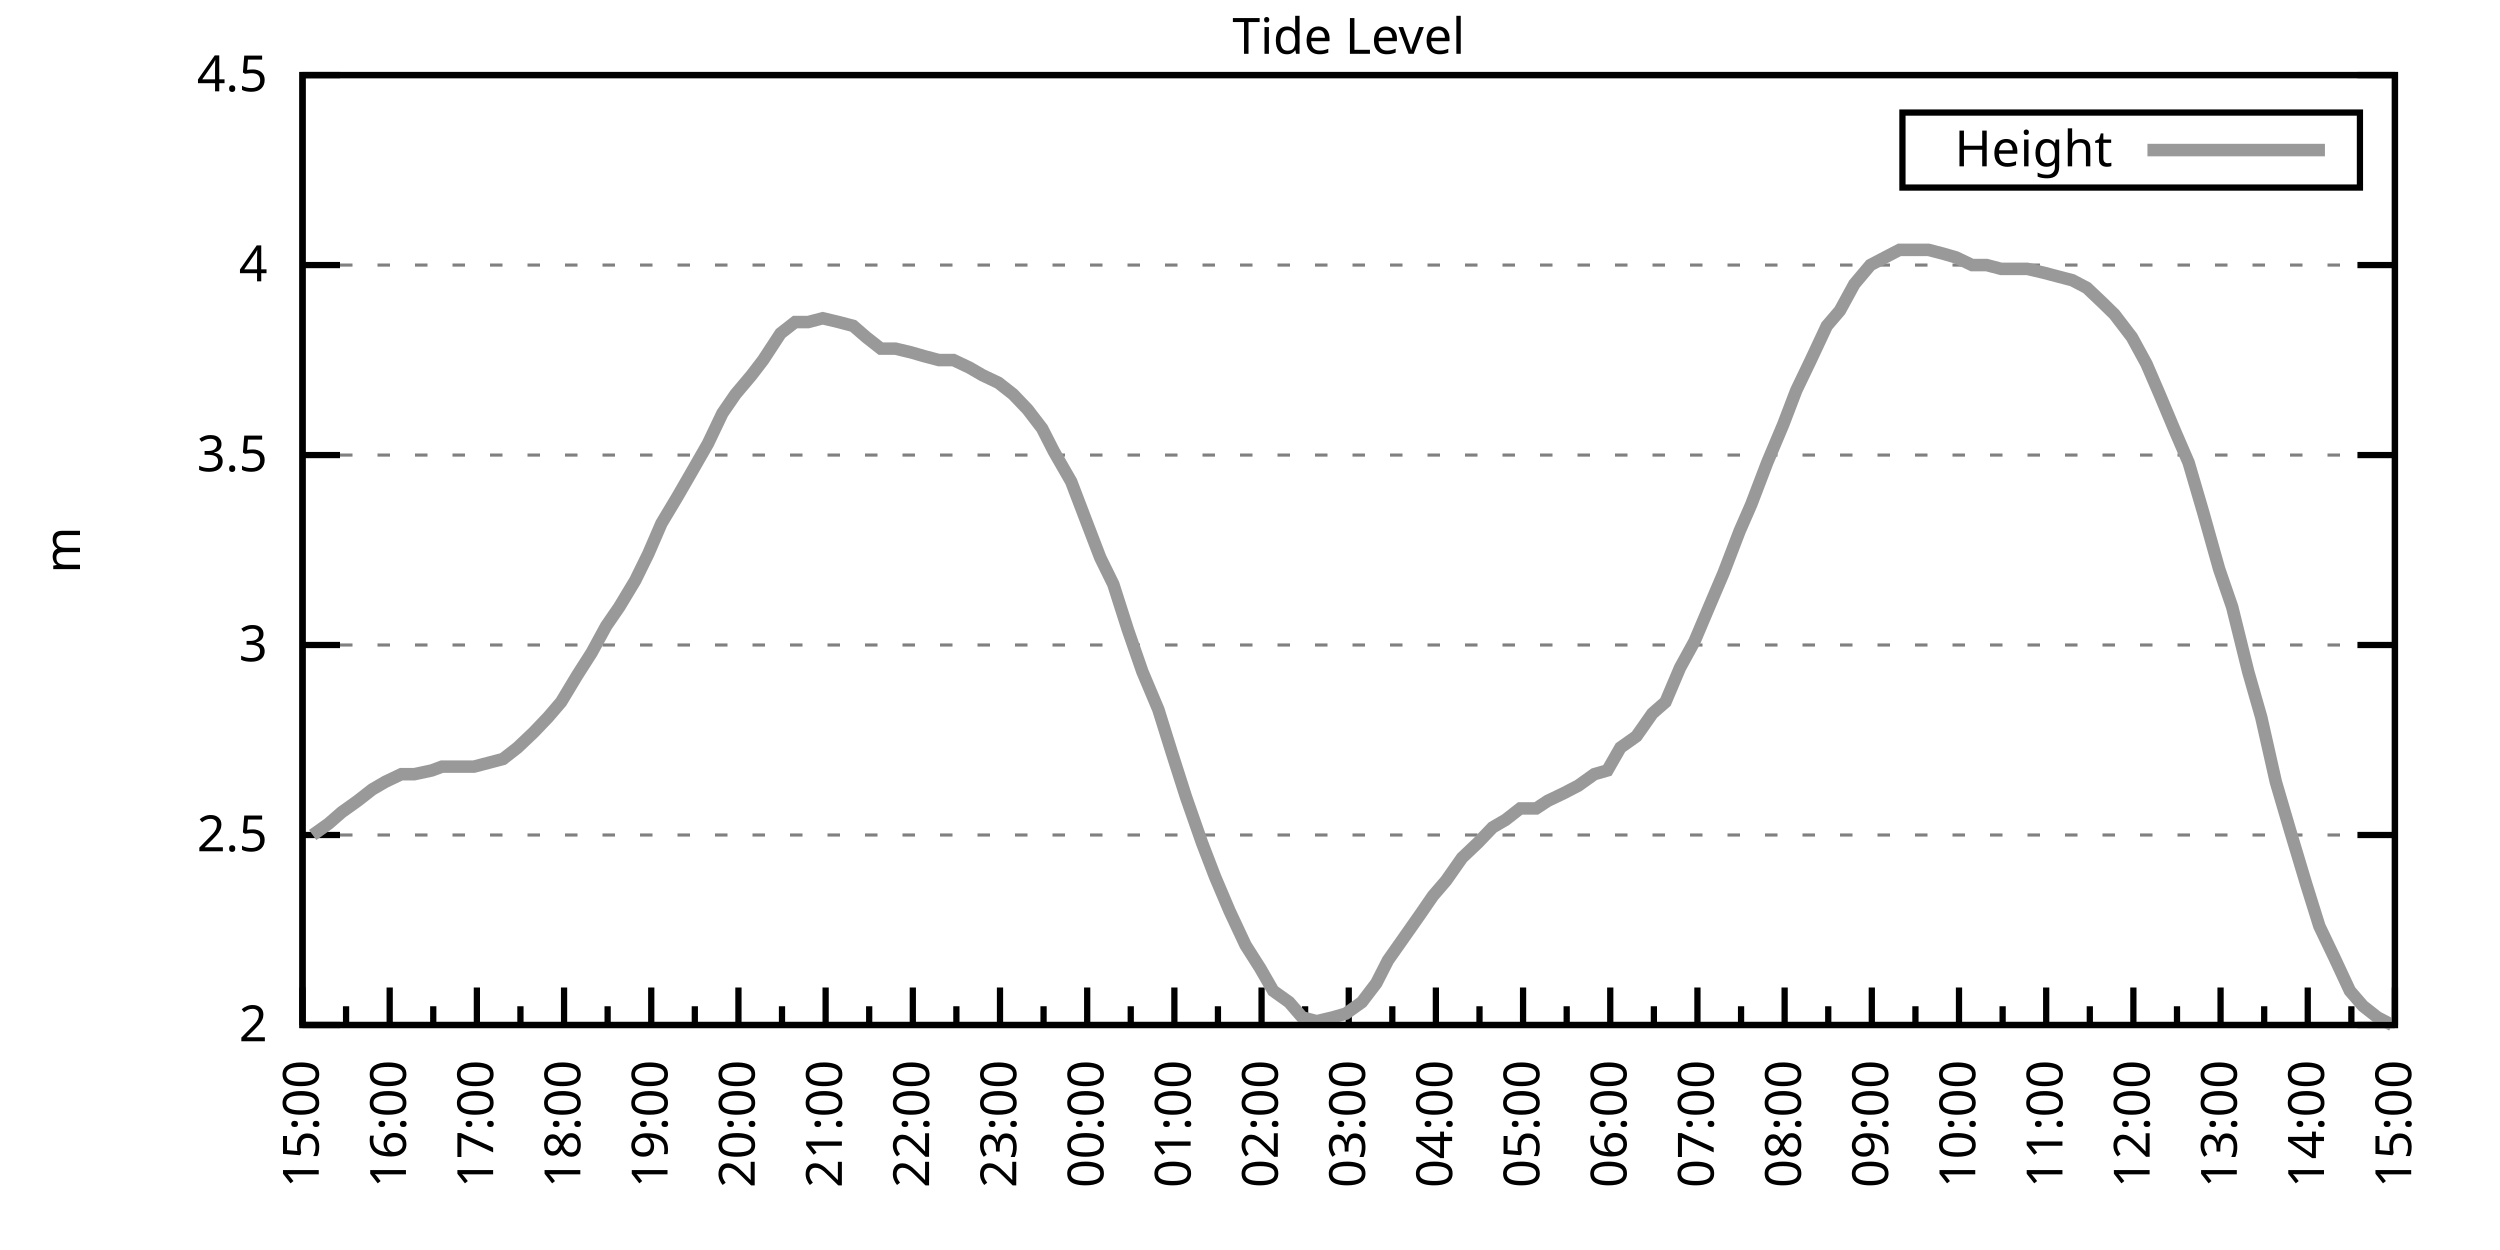
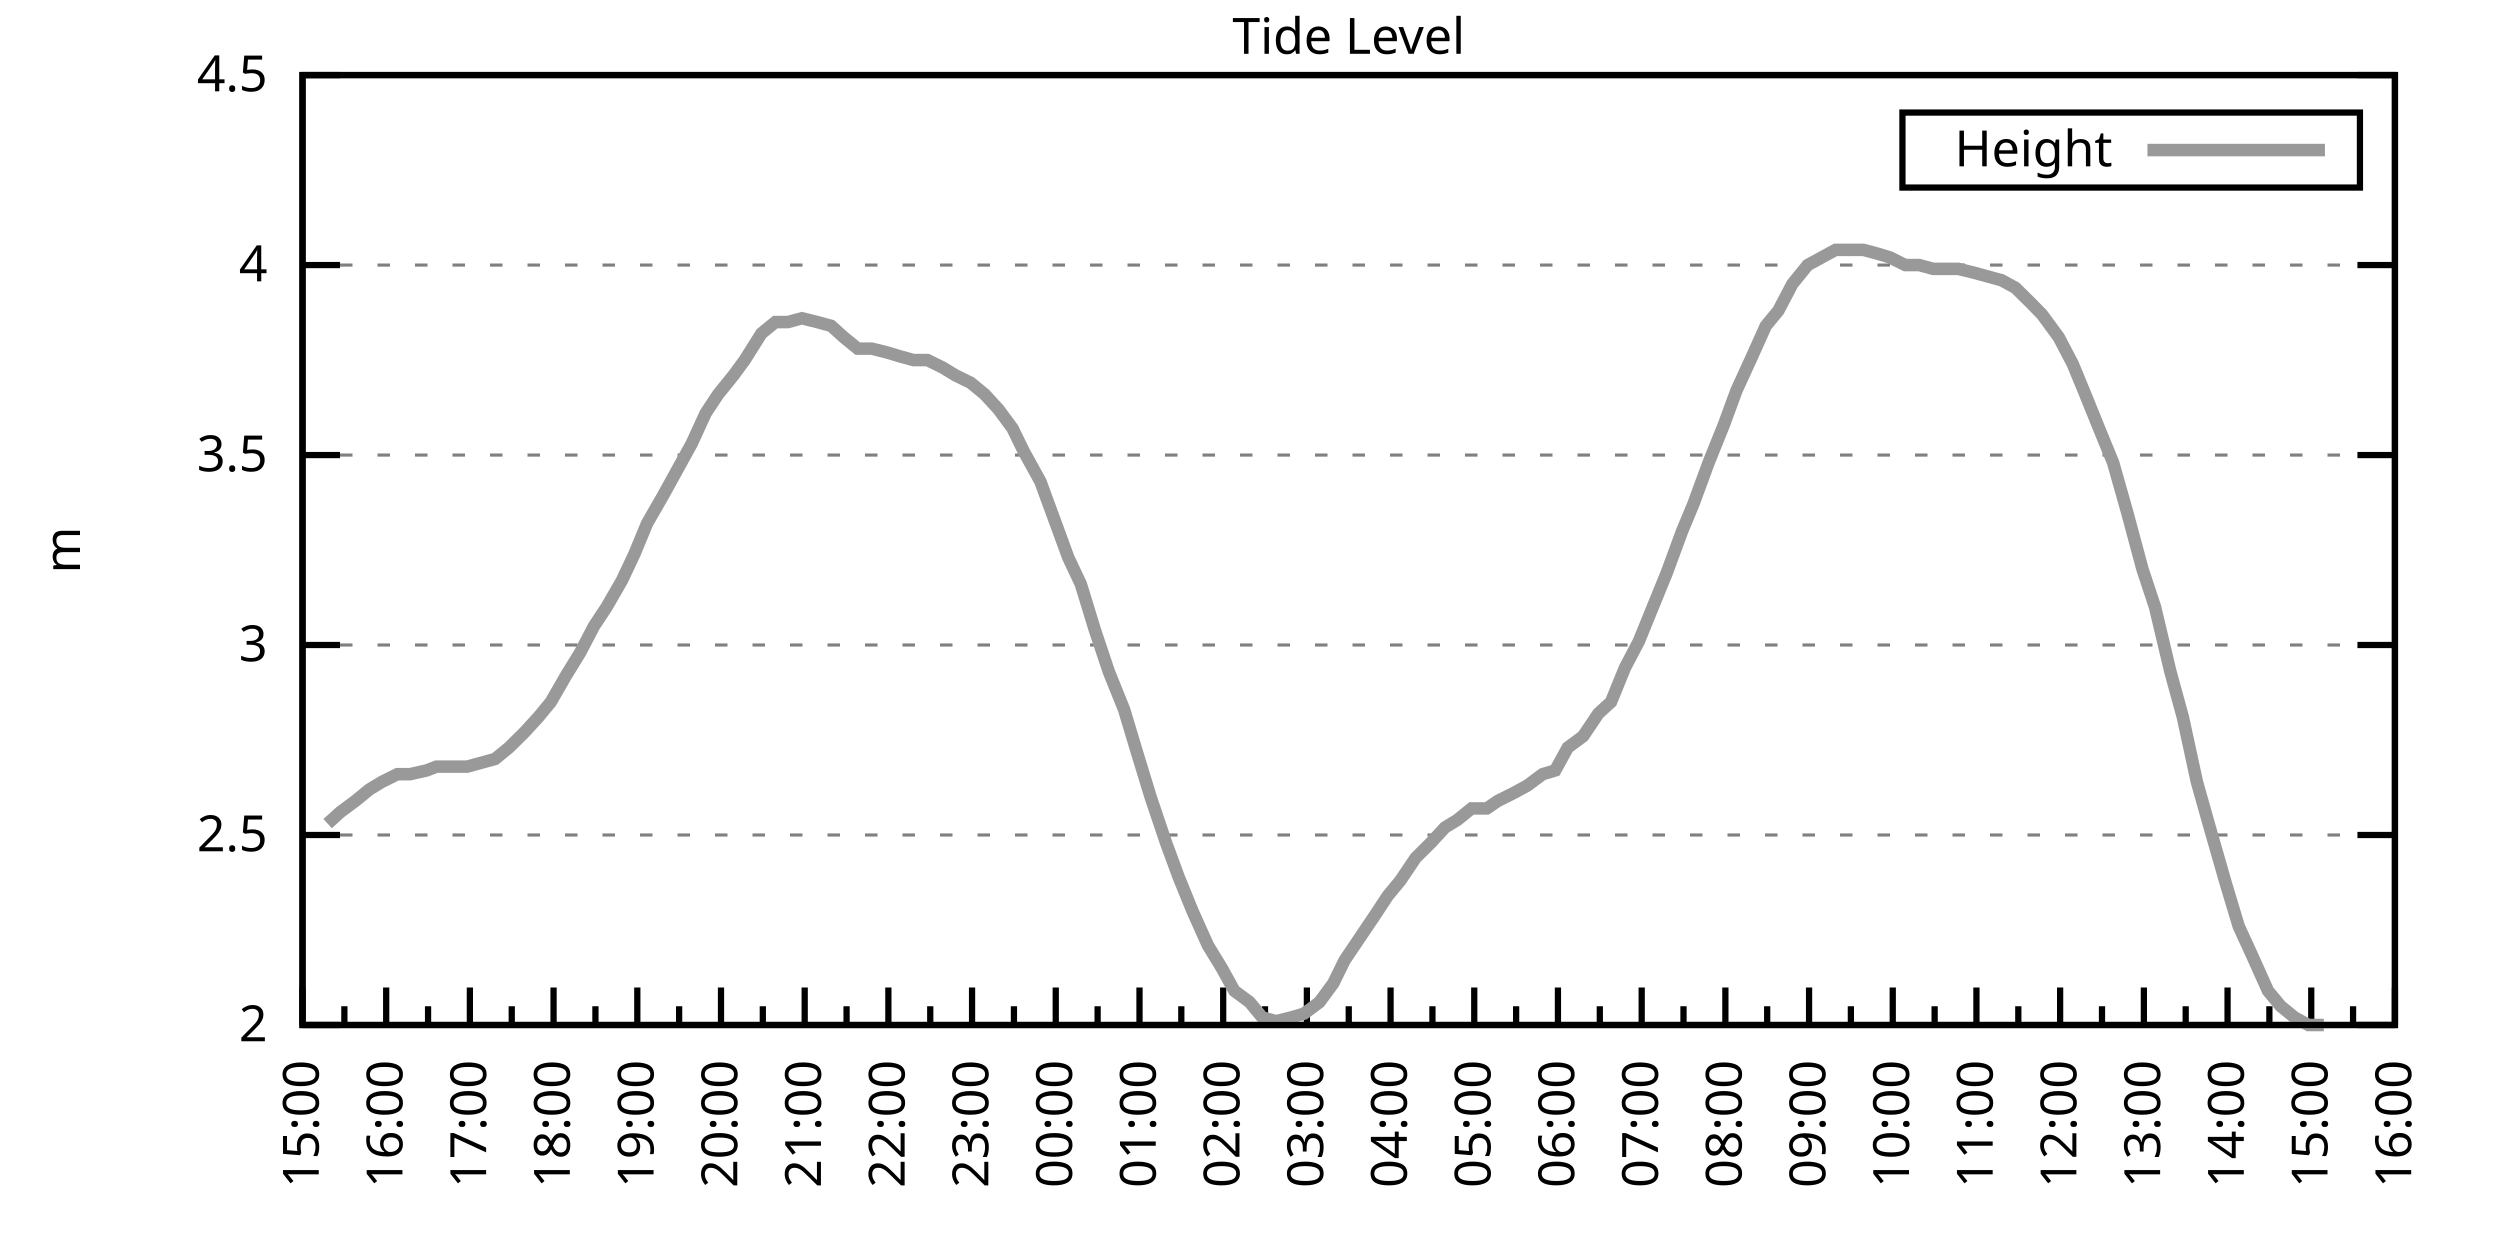
<svg xmlns="http://www.w3.org/2000/svg" xmlns:xlink="http://www.w3.org/1999/xlink" width="400" height="200" viewBox="0 0 400 200">
  <g id="gnuplot_canvas">
    <rect x="0" y="0" width="400" height="200" fill="none" />
    <defs>
      <circle id="gpDot" r="0.5" stroke-width="0.5" stroke="currentColor" />
      <path id="gpPt0" stroke-width="0.333" stroke="currentColor" d="M-1,0 h2 M0,-1 v2" />
      <path id="gpPt1" stroke-width="0.333" stroke="currentColor" d="M-1,-1 L1,1 M1,-1 L-1,1" />
      <path id="gpPt2" stroke-width="0.333" stroke="currentColor" d="M-1,0 L1,0 M0,-1 L0,1 M-1,-1 L1,1 M-1,1 L1,-1" />
      <rect id="gpPt3" stroke-width="0.333" stroke="currentColor" x="-1" y="-1" width="2" height="2" />
      <rect id="gpPt4" stroke-width="0.333" stroke="currentColor" fill="currentColor" x="-1" y="-1" width="2" height="2" />
      <circle id="gpPt5" stroke-width="0.333" stroke="currentColor" cx="0" cy="0" r="1" />
      <use xlink:href="#gpPt5" id="gpPt6" fill="currentColor" stroke="none" />
      <path id="gpPt7" stroke-width="0.333" stroke="currentColor" d="M0,-1.33 L-1.33,0.67 L1.33,0.67 z" />
      <use xlink:href="#gpPt7" id="gpPt8" fill="currentColor" stroke="none" />
      <use xlink:href="#gpPt7" id="gpPt9" stroke="currentColor" transform="rotate(180)" />
      <use xlink:href="#gpPt9" id="gpPt10" fill="currentColor" stroke="none" />
      <use xlink:href="#gpPt3" id="gpPt11" stroke="currentColor" transform="rotate(45)" />
      <use xlink:href="#gpPt11" id="gpPt12" fill="currentColor" stroke="none" />
      <path id="gpPt13" stroke-width="0.333" stroke="currentColor" d="M0,1.330 L1.265,0.411 L0.782,-1.067 L-0.782,-1.076 L-1.265,0.411 z" />
      <use xlink:href="#gpPt13" id="gpPt14" fill="currentColor" stroke="none" />
      <filter id="textbox" filterUnits="objectBoundingBox" x="0" y="0" height="1" width="1">
        <feFlood flood-color="white" flood-opacity="1" result="bgnd" />
        <feComposite in="SourceGraphic" in2="bgnd" operator="atop" />
      </filter>
      <filter id="greybox" filterUnits="objectBoundingBox" x="0" y="0" height="1" width="1">
        <feFlood flood-color="lightgrey" flood-opacity="1" result="grey" />
        <feComposite in="SourceGraphic" in2="grey" operator="atop" />
      </filter>
    </defs>
    <g fill="none" color="white" stroke="currentColor" stroke-width="1.00" stroke-linecap="butt" stroke-linejoin="miter">
</g>
    <g fill="none" color="black" stroke="currentColor" stroke-width="1.00" stroke-linecap="butt" stroke-linejoin="miter">
      <g stroke="none" shape-rendering="crispEdges">
        <polygon fill="rgb(255, 255, 255)" points="48.40,164.00 383.18,164.00 383.18,12.02 48.40,12.02 " />
      </g>
    </g>
    <g fill="none" color="black" stroke="currentColor" stroke-width="1.00" stroke-linecap="butt" stroke-linejoin="miter">
</g>
    <g fill="none" color="black" stroke="black" stroke-width="0.50" stroke-linecap="butt" stroke-linejoin="miter">
</g>
    <g fill="none" color="gray" stroke="currentColor" stroke-width="0.50" stroke-linecap="butt" stroke-linejoin="miter">
      <path stroke="gray" stroke-dasharray="2,4" class="gridline" d="M48.40,164.00 L383.19,164.00  " />
    </g>
    <g fill="none" color="gray" stroke="gray" stroke-width="1.00" stroke-linecap="butt" stroke-linejoin="miter">
</g>
    <g fill="none" color="black" stroke="currentColor" stroke-width="1.00" stroke-linecap="butt" stroke-linejoin="miter">
      <path stroke="black" d="M48.40,164.00 L54.40,164.00 M383.19,164.00 L377.19,164.00  " />
      <g transform="translate(42.80,166.60)" stroke="none" fill="black" font-family="Sans" font-size="8.00" text-anchor="end">
        <text>
          <tspan font-family="Sans"> 2</tspan>
        </text>
      </g>
    </g>
    <g fill="none" color="black" stroke="currentColor" stroke-width="1.00" stroke-linecap="butt" stroke-linejoin="miter">
</g>
    <g fill="none" color="black" stroke="black" stroke-width="0.50" stroke-linecap="butt" stroke-linejoin="miter">
</g>
    <g fill="none" color="gray" stroke="currentColor" stroke-width="0.50" stroke-linecap="butt" stroke-linejoin="miter">
      <path stroke="gray" stroke-dasharray="2,4" class="gridline" d="M48.40,133.60 L383.19,133.60  " />
    </g>
    <g fill="none" color="gray" stroke="gray" stroke-width="1.00" stroke-linecap="butt" stroke-linejoin="miter">
</g>
    <g fill="none" color="black" stroke="currentColor" stroke-width="1.00" stroke-linecap="butt" stroke-linejoin="miter">
      <path stroke="black" d="M48.40,133.60 L54.40,133.60 M383.19,133.60 L377.19,133.60  " />
      <g transform="translate(42.80,136.20)" stroke="none" fill="black" font-family="Sans" font-size="8.00" text-anchor="end">
        <text>
          <tspan font-family="Sans"> 2.5</tspan>
        </text>
      </g>
    </g>
    <g fill="none" color="black" stroke="currentColor" stroke-width="1.00" stroke-linecap="butt" stroke-linejoin="miter">
</g>
    <g fill="none" color="black" stroke="black" stroke-width="0.50" stroke-linecap="butt" stroke-linejoin="miter">
</g>
    <g fill="none" color="gray" stroke="currentColor" stroke-width="0.50" stroke-linecap="butt" stroke-linejoin="miter">
      <path stroke="gray" stroke-dasharray="2,4" class="gridline" d="M48.40,103.20 L383.19,103.20  " />
    </g>
    <g fill="none" color="gray" stroke="gray" stroke-width="1.00" stroke-linecap="butt" stroke-linejoin="miter">
</g>
    <g fill="none" color="black" stroke="currentColor" stroke-width="1.00" stroke-linecap="butt" stroke-linejoin="miter">
      <path stroke="black" d="M48.40,103.20 L54.40,103.20 M383.19,103.20 L377.19,103.20  " />
      <g transform="translate(42.80,105.80)" stroke="none" fill="black" font-family="Sans" font-size="8.00" text-anchor="end">
        <text>
          <tspan font-family="Sans"> 3</tspan>
        </text>
      </g>
    </g>
    <g fill="none" color="black" stroke="currentColor" stroke-width="1.00" stroke-linecap="butt" stroke-linejoin="miter">
</g>
    <g fill="none" color="black" stroke="black" stroke-width="0.50" stroke-linecap="butt" stroke-linejoin="miter">
</g>
    <g fill="none" color="gray" stroke="currentColor" stroke-width="0.50" stroke-linecap="butt" stroke-linejoin="miter">
      <path stroke="gray" stroke-dasharray="2,4" class="gridline" d="M48.40,72.81 L383.19,72.81  " />
    </g>
    <g fill="none" color="gray" stroke="gray" stroke-width="1.00" stroke-linecap="butt" stroke-linejoin="miter">
</g>
    <g fill="none" color="black" stroke="currentColor" stroke-width="1.00" stroke-linecap="butt" stroke-linejoin="miter">
      <path stroke="black" d="M48.40,72.81 L54.40,72.81 M383.19,72.81 L377.19,72.81  " />
      <g transform="translate(42.80,75.41)" stroke="none" fill="black" font-family="Sans" font-size="8.00" text-anchor="end">
        <text>
          <tspan font-family="Sans"> 3.5</tspan>
        </text>
      </g>
    </g>
    <g fill="none" color="black" stroke="currentColor" stroke-width="1.00" stroke-linecap="butt" stroke-linejoin="miter">
</g>
    <g fill="none" color="black" stroke="black" stroke-width="0.50" stroke-linecap="butt" stroke-linejoin="miter">
</g>
    <g fill="none" color="gray" stroke="currentColor" stroke-width="0.50" stroke-linecap="butt" stroke-linejoin="miter">
      <path stroke="gray" stroke-dasharray="2,4" class="gridline" d="M48.40,42.41 L383.19,42.41  " />
    </g>
    <g fill="none" color="gray" stroke="gray" stroke-width="1.00" stroke-linecap="butt" stroke-linejoin="miter">
</g>
    <g fill="none" color="black" stroke="currentColor" stroke-width="1.00" stroke-linecap="butt" stroke-linejoin="miter">
      <path stroke="black" d="M48.40,42.41 L54.40,42.41 M383.19,42.41 L377.19,42.41  " />
      <g transform="translate(42.80,45.01)" stroke="none" fill="black" font-family="Sans" font-size="8.00" text-anchor="end">
        <text>
          <tspan font-family="Sans"> 4</tspan>
        </text>
      </g>
    </g>
    <g fill="none" color="black" stroke="currentColor" stroke-width="1.00" stroke-linecap="butt" stroke-linejoin="miter">
</g>
    <g fill="none" color="black" stroke="black" stroke-width="0.50" stroke-linecap="butt" stroke-linejoin="miter">
</g>
    <g fill="none" color="gray" stroke="currentColor" stroke-width="0.50" stroke-linecap="butt" stroke-linejoin="miter">
      <path stroke="gray" stroke-dasharray="2,4" class="gridline" d="M48.40,12.01 L383.19,12.01  " />
    </g>
    <g fill="none" color="gray" stroke="gray" stroke-width="1.00" stroke-linecap="butt" stroke-linejoin="miter">
</g>
    <g fill="none" color="black" stroke="currentColor" stroke-width="1.00" stroke-linecap="butt" stroke-linejoin="miter">
      <path stroke="black" d="M48.40,12.01 L54.40,12.01 M383.19,12.01 L377.19,12.01  " />
      <g transform="translate(42.80,14.61)" stroke="none" fill="black" font-family="Sans" font-size="8.00" text-anchor="end">
        <text>
          <tspan font-family="Sans"> 4.5</tspan>
        </text>
      </g>
    </g>
    <g fill="none" color="black" stroke="currentColor" stroke-width="1.00" stroke-linecap="butt" stroke-linejoin="miter">
      <path stroke="black" d="M48.40,164.00 L48.40,158.00  " />
      <g transform="translate(51.00,169.60) rotate(270)" stroke="none" fill="black" font-family="Sans" font-size="8.00" text-anchor="end">
        <text>
          <tspan font-family="Sans">15:00</tspan>
        </text>
      </g>
    </g>
    <g fill="none" color="black" stroke="currentColor" stroke-width="1.00" stroke-linecap="butt" stroke-linejoin="miter">
-       <path stroke="black" d="M55.37,164.00 L55.37,161.00 M62.35,164.00 L62.35,158.00  " />
-       <g transform="translate(64.95,169.60) rotate(270)" stroke="none" fill="black" font-family="Sans" font-size="8.00" text-anchor="end">
+       <path stroke="black" d="M55.10,164.00 L55.10,161.00 M61.79,164.00 L61.79,158.00  " />
+       <g transform="translate(64.39,169.60) rotate(270)" stroke="none" fill="black" font-family="Sans" font-size="8.00" text-anchor="end">
        <text>
          <tspan font-family="Sans">16:00</tspan>
        </text>
      </g>
    </g>
    <g fill="none" color="black" stroke="currentColor" stroke-width="1.00" stroke-linecap="butt" stroke-linejoin="miter">
-       <path stroke="black" d="M69.32,164.00 L69.32,161.00 M76.30,164.00 L76.30,158.00  " />
-       <g transform="translate(78.90,169.60) rotate(270)" stroke="none" fill="black" font-family="Sans" font-size="8.00" text-anchor="end">
+       <path stroke="black" d="M68.49,164.00 L68.49,161.00 M75.18,164.00 L75.18,158.00  " />
+       <g transform="translate(77.78,169.60) rotate(270)" stroke="none" fill="black" font-family="Sans" font-size="8.00" text-anchor="end">
        <text>
          <tspan font-family="Sans">17:00</tspan>
        </text>
      </g>
    </g>
    <g fill="none" color="black" stroke="currentColor" stroke-width="1.00" stroke-linecap="butt" stroke-linejoin="miter">
-       <path stroke="black" d="M83.27,164.00 L83.27,161.00 M90.25,164.00 L90.25,158.00  " />
-       <g transform="translate(92.85,169.60) rotate(270)" stroke="none" fill="black" font-family="Sans" font-size="8.00" text-anchor="end">
+       <path stroke="black" d="M81.88,164.00 L81.88,161.00 M88.57,164.00 L88.57,158.00  " />
+       <g transform="translate(91.17,169.60) rotate(270)" stroke="none" fill="black" font-family="Sans" font-size="8.00" text-anchor="end">
        <text>
          <tspan font-family="Sans">18:00</tspan>
        </text>
      </g>
    </g>
    <g fill="none" color="black" stroke="currentColor" stroke-width="1.00" stroke-linecap="butt" stroke-linejoin="miter">
-       <path stroke="black" d="M97.22,164.00 L97.22,161.00 M104.20,164.00 L104.20,158.00  " />
-       <g transform="translate(106.80,169.60) rotate(270)" stroke="none" fill="black" font-family="Sans" font-size="8.00" text-anchor="end">
+       <path stroke="black" d="M95.27,164.00 L95.27,161.00 M101.97,164.00 L101.97,158.00  " />
+       <g transform="translate(104.57,169.60) rotate(270)" stroke="none" fill="black" font-family="Sans" font-size="8.00" text-anchor="end">
        <text>
          <tspan font-family="Sans">19:00</tspan>
        </text>
      </g>
    </g>
    <g fill="none" color="black" stroke="currentColor" stroke-width="1.00" stroke-linecap="butt" stroke-linejoin="miter">
-       <path stroke="black" d="M111.17,164.00 L111.17,161.00 M118.15,164.00 L118.15,158.00  " />
-       <g transform="translate(120.75,169.60) rotate(270)" stroke="none" fill="black" font-family="Sans" font-size="8.00" text-anchor="end">
+       <path stroke="black" d="M108.66,164.00 L108.66,161.00 M115.36,164.00 L115.36,158.00  " />
+       <g transform="translate(117.96,169.60) rotate(270)" stroke="none" fill="black" font-family="Sans" font-size="8.00" text-anchor="end">
        <text>
          <tspan font-family="Sans">20:00</tspan>
        </text>
      </g>
    </g>
    <g fill="none" color="black" stroke="currentColor" stroke-width="1.00" stroke-linecap="butt" stroke-linejoin="miter">
-       <path stroke="black" d="M125.12,164.00 L125.12,161.00 M132.10,164.00 L132.10,158.00  " />
-       <g transform="translate(134.70,169.60) rotate(270)" stroke="none" fill="black" font-family="Sans" font-size="8.00" text-anchor="end">
+       <path stroke="black" d="M122.05,164.00 L122.05,161.00 M128.75,164.00 L128.75,158.00  " />
+       <g transform="translate(131.35,169.60) rotate(270)" stroke="none" fill="black" font-family="Sans" font-size="8.00" text-anchor="end">
        <text>
          <tspan font-family="Sans">21:00</tspan>
        </text>
      </g>
    </g>
    <g fill="none" color="black" stroke="currentColor" stroke-width="1.00" stroke-linecap="butt" stroke-linejoin="miter">
-       <path stroke="black" d="M139.07,164.00 L139.07,161.00 M146.05,164.00 L146.05,158.00  " />
-       <g transform="translate(148.65,169.60) rotate(270)" stroke="none" fill="black" font-family="Sans" font-size="8.00" text-anchor="end">
+       <path stroke="black" d="M135.45,164.00 L135.45,161.00 M142.14,164.00 L142.14,158.00  " />
+       <g transform="translate(144.74,169.60) rotate(270)" stroke="none" fill="black" font-family="Sans" font-size="8.00" text-anchor="end">
        <text>
          <tspan font-family="Sans">22:00</tspan>
        </text>
      </g>
    </g>
    <g fill="none" color="black" stroke="currentColor" stroke-width="1.00" stroke-linecap="butt" stroke-linejoin="miter">
-       <path stroke="black" d="M153.02,164.00 L153.02,161.00 M160.00,164.00 L160.00,158.00  " />
-       <g transform="translate(162.60,169.60) rotate(270)" stroke="none" fill="black" font-family="Sans" font-size="8.00" text-anchor="end">
+       <path stroke="black" d="M148.84,164.00 L148.84,161.00 M155.53,164.00 L155.53,158.00  " />
+       <g transform="translate(158.13,169.60) rotate(270)" stroke="none" fill="black" font-family="Sans" font-size="8.00" text-anchor="end">
        <text>
          <tspan font-family="Sans">23:00</tspan>
        </text>
      </g>
    </g>
    <g fill="none" color="black" stroke="currentColor" stroke-width="1.00" stroke-linecap="butt" stroke-linejoin="miter">
-       <path stroke="black" d="M166.97,164.00 L166.97,161.00 M173.95,164.00 L173.95,158.00  " />
-       <g transform="translate(176.55,169.60) rotate(270)" stroke="none" fill="black" font-family="Sans" font-size="8.00" text-anchor="end">
+       <path stroke="black" d="M162.23,164.00 L162.23,161.00 M168.92,164.00 L168.92,158.00  " />
+       <g transform="translate(171.52,169.60) rotate(270)" stroke="none" fill="black" font-family="Sans" font-size="8.00" text-anchor="end">
        <text>
          <tspan font-family="Sans">00:00</tspan>
        </text>
      </g>
    </g>
    <g fill="none" color="black" stroke="currentColor" stroke-width="1.00" stroke-linecap="butt" stroke-linejoin="miter">
-       <path stroke="black" d="M180.92,164.00 L180.92,161.00 M187.90,164.00 L187.90,158.00  " />
-       <g transform="translate(190.50,169.60) rotate(270)" stroke="none" fill="black" font-family="Sans" font-size="8.00" text-anchor="end">
+       <path stroke="black" d="M175.62,164.00 L175.62,161.00 M182.32,164.00 L182.32,158.00  " />
+       <g transform="translate(184.92,169.60) rotate(270)" stroke="none" fill="black" font-family="Sans" font-size="8.00" text-anchor="end">
        <text>
          <tspan font-family="Sans">01:00</tspan>
        </text>
      </g>
    </g>
    <g fill="none" color="black" stroke="currentColor" stroke-width="1.00" stroke-linecap="butt" stroke-linejoin="miter">
-       <path stroke="black" d="M194.87,164.00 L194.87,161.00 M201.85,164.00 L201.85,158.00  " />
-       <g transform="translate(204.45,169.60) rotate(270)" stroke="none" fill="black" font-family="Sans" font-size="8.00" text-anchor="end">
+       <path stroke="black" d="M189.01,164.00 L189.01,161.00 M195.71,164.00 L195.71,158.00  " />
+       <g transform="translate(198.31,169.60) rotate(270)" stroke="none" fill="black" font-family="Sans" font-size="8.00" text-anchor="end">
        <text>
          <tspan font-family="Sans">02:00</tspan>
        </text>
      </g>
    </g>
    <g fill="none" color="black" stroke="currentColor" stroke-width="1.00" stroke-linecap="butt" stroke-linejoin="miter">
-       <path stroke="black" d="M208.82,164.00 L208.82,161.00 M215.80,164.00 L215.80,158.00  " />
-       <g transform="translate(218.40,169.60) rotate(270)" stroke="none" fill="black" font-family="Sans" font-size="8.00" text-anchor="end">
+       <path stroke="black" d="M202.40,164.00 L202.40,161.00 M209.10,164.00 L209.10,158.00  " />
+       <g transform="translate(211.70,169.60) rotate(270)" stroke="none" fill="black" font-family="Sans" font-size="8.00" text-anchor="end">
        <text>
          <tspan font-family="Sans">03:00</tspan>
        </text>
      </g>
    </g>
    <g fill="none" color="black" stroke="currentColor" stroke-width="1.00" stroke-linecap="butt" stroke-linejoin="miter">
-       <path stroke="black" d="M222.77,164.00 L222.77,161.00 M229.74,164.00 L229.74,158.00  " />
-       <g transform="translate(232.34,169.60) rotate(270)" stroke="none" fill="black" font-family="Sans" font-size="8.00" text-anchor="end">
+       <path stroke="black" d="M215.80,164.00 L215.80,161.00 M222.49,164.00 L222.49,158.00  " />
+       <g transform="translate(225.09,169.60) rotate(270)" stroke="none" fill="black" font-family="Sans" font-size="8.00" text-anchor="end">
        <text>
          <tspan font-family="Sans">04:00</tspan>
        </text>
      </g>
    </g>
    <g fill="none" color="black" stroke="currentColor" stroke-width="1.00" stroke-linecap="butt" stroke-linejoin="miter">
-       <path stroke="black" d="M236.72,164.00 L236.72,161.00 M243.69,164.00 L243.69,158.00  " />
-       <g transform="translate(246.29,169.60) rotate(270)" stroke="none" fill="black" font-family="Sans" font-size="8.00" text-anchor="end">
+       <path stroke="black" d="M229.19,164.00 L229.19,161.00 M235.88,164.00 L235.88,158.00  " />
+       <g transform="translate(238.48,169.60) rotate(270)" stroke="none" fill="black" font-family="Sans" font-size="8.00" text-anchor="end">
        <text>
          <tspan font-family="Sans">05:00</tspan>
        </text>
      </g>
    </g>
    <g fill="none" color="black" stroke="currentColor" stroke-width="1.00" stroke-linecap="butt" stroke-linejoin="miter">
-       <path stroke="black" d="M250.67,164.00 L250.67,161.00 M257.64,164.00 L257.64,158.00  " />
-       <g transform="translate(260.24,169.60) rotate(270)" stroke="none" fill="black" font-family="Sans" font-size="8.00" text-anchor="end">
+       <path stroke="black" d="M242.58,164.00 L242.58,161.00 M249.27,164.00 L249.27,158.00  " />
+       <g transform="translate(251.87,169.60) rotate(270)" stroke="none" fill="black" font-family="Sans" font-size="8.00" text-anchor="end">
        <text>
          <tspan font-family="Sans">06:00</tspan>
        </text>
      </g>
    </g>
    <g fill="none" color="black" stroke="currentColor" stroke-width="1.00" stroke-linecap="butt" stroke-linejoin="miter">
-       <path stroke="black" d="M264.62,164.00 L264.62,161.00 M271.59,164.00 L271.59,158.00  " />
-       <g transform="translate(274.19,169.60) rotate(270)" stroke="none" fill="black" font-family="Sans" font-size="8.00" text-anchor="end">
+       <path stroke="black" d="M255.97,164.00 L255.97,161.00 M262.67,164.00 L262.67,158.00  " />
+       <g transform="translate(265.27,169.60) rotate(270)" stroke="none" fill="black" font-family="Sans" font-size="8.00" text-anchor="end">
        <text>
          <tspan font-family="Sans">07:00</tspan>
        </text>
      </g>
    </g>
    <g fill="none" color="black" stroke="currentColor" stroke-width="1.00" stroke-linecap="butt" stroke-linejoin="miter">
-       <path stroke="black" d="M278.57,164.00 L278.57,161.00 M285.54,164.00 L285.54,158.00  " />
-       <g transform="translate(288.14,169.60) rotate(270)" stroke="none" fill="black" font-family="Sans" font-size="8.00" text-anchor="end">
+       <path stroke="black" d="M269.36,164.00 L269.36,161.00 M276.06,164.00 L276.06,158.00  " />
+       <g transform="translate(278.66,169.60) rotate(270)" stroke="none" fill="black" font-family="Sans" font-size="8.00" text-anchor="end">
        <text>
          <tspan font-family="Sans">08:00</tspan>
        </text>
      </g>
    </g>
    <g fill="none" color="black" stroke="currentColor" stroke-width="1.00" stroke-linecap="butt" stroke-linejoin="miter">
-       <path stroke="black" d="M292.52,164.00 L292.52,161.00 M299.49,164.00 L299.49,158.00  " />
-       <g transform="translate(302.09,169.60) rotate(270)" stroke="none" fill="black" font-family="Sans" font-size="8.00" text-anchor="end">
+       <path stroke="black" d="M282.75,164.00 L282.75,161.00 M289.45,164.00 L289.45,158.00  " />
+       <g transform="translate(292.05,169.60) rotate(270)" stroke="none" fill="black" font-family="Sans" font-size="8.00" text-anchor="end">
        <text>
          <tspan font-family="Sans">09:00</tspan>
        </text>
      </g>
    </g>
    <g fill="none" color="black" stroke="currentColor" stroke-width="1.00" stroke-linecap="butt" stroke-linejoin="miter">
-       <path stroke="black" d="M306.47,164.00 L306.47,161.00 M313.44,164.00 L313.44,158.00  " />
-       <g transform="translate(316.04,169.60) rotate(270)" stroke="none" fill="black" font-family="Sans" font-size="8.00" text-anchor="end">
+       <path stroke="black" d="M296.14,164.00 L296.14,161.00 M302.84,164.00 L302.84,158.00  " />
+       <g transform="translate(305.44,169.60) rotate(270)" stroke="none" fill="black" font-family="Sans" font-size="8.00" text-anchor="end">
        <text>
          <tspan font-family="Sans">10:00</tspan>
        </text>
      </g>
    </g>
    <g fill="none" color="black" stroke="currentColor" stroke-width="1.00" stroke-linecap="butt" stroke-linejoin="miter">
-       <path stroke="black" d="M320.42,164.00 L320.42,161.00 M327.39,164.00 L327.39,158.00  " />
-       <g transform="translate(329.99,169.60) rotate(270)" stroke="none" fill="black" font-family="Sans" font-size="8.00" text-anchor="end">
+       <path stroke="black" d="M309.54,164.00 L309.54,161.00 M316.23,164.00 L316.23,158.00  " />
+       <g transform="translate(318.83,169.60) rotate(270)" stroke="none" fill="black" font-family="Sans" font-size="8.00" text-anchor="end">
        <text>
          <tspan font-family="Sans">11:00</tspan>
        </text>
      </g>
    </g>
    <g fill="none" color="black" stroke="currentColor" stroke-width="1.00" stroke-linecap="butt" stroke-linejoin="miter">
-       <path stroke="black" d="M334.37,164.00 L334.37,161.00 M341.34,164.00 L341.34,158.00  " />
-       <g transform="translate(343.94,169.60) rotate(270)" stroke="none" fill="black" font-family="Sans" font-size="8.00" text-anchor="end">
+       <path stroke="black" d="M322.93,164.00 L322.93,161.00 M329.62,164.00 L329.62,158.00  " />
+       <g transform="translate(332.22,169.60) rotate(270)" stroke="none" fill="black" font-family="Sans" font-size="8.00" text-anchor="end">
        <text>
          <tspan font-family="Sans">12:00</tspan>
        </text>
      </g>
    </g>
    <g fill="none" color="black" stroke="currentColor" stroke-width="1.00" stroke-linecap="butt" stroke-linejoin="miter">
-       <path stroke="black" d="M348.32,164.00 L348.32,161.00 M355.29,164.00 L355.29,158.00  " />
-       <g transform="translate(357.89,169.60) rotate(270)" stroke="none" fill="black" font-family="Sans" font-size="8.00" text-anchor="end">
+       <path stroke="black" d="M336.32,164.00 L336.32,161.00 M343.02,164.00 L343.02,158.00  " />
+       <g transform="translate(345.62,169.60) rotate(270)" stroke="none" fill="black" font-family="Sans" font-size="8.00" text-anchor="end">
        <text>
          <tspan font-family="Sans">13:00</tspan>
        </text>
      </g>
    </g>
    <g fill="none" color="black" stroke="currentColor" stroke-width="1.00" stroke-linecap="butt" stroke-linejoin="miter">
-       <path stroke="black" d="M362.27,164.00 L362.27,161.00 M369.24,164.00 L369.24,158.00  " />
-       <g transform="translate(371.84,169.60) rotate(270)" stroke="none" fill="black" font-family="Sans" font-size="8.00" text-anchor="end">
+       <path stroke="black" d="M349.71,164.00 L349.71,161.00 M356.41,164.00 L356.41,158.00  " />
+       <g transform="translate(359.01,169.60) rotate(270)" stroke="none" fill="black" font-family="Sans" font-size="8.00" text-anchor="end">
        <text>
          <tspan font-family="Sans">14:00</tspan>
        </text>
      </g>
    </g>
    <g fill="none" color="black" stroke="currentColor" stroke-width="1.00" stroke-linecap="butt" stroke-linejoin="miter">
-       <path stroke="black" d="M376.22,164.00 L376.22,161.00 M383.19,164.00 L383.19,158.00  " />
+       <path stroke="black" d="M363.10,164.00 L363.10,161.00 M369.80,164.00 L369.80,158.00  " />
+       <g transform="translate(372.40,169.60) rotate(270)" stroke="none" fill="black" font-family="Sans" font-size="8.00" text-anchor="end">
+         <text>
+           <tspan font-family="Sans">15:00</tspan>
+         </text>
+       </g>
+     </g>
+     <g fill="none" color="black" stroke="currentColor" stroke-width="1.00" stroke-linecap="butt" stroke-linejoin="miter">
+       <path stroke="black" d="M376.49,164.00 L376.49,161.00 M383.19,164.00 L383.19,158.00  " />
      <g transform="translate(385.79,169.60) rotate(270)" stroke="none" fill="black" font-family="Sans" font-size="8.00" text-anchor="end">
        <text>
-           <tspan font-family="Sans">15:00</tspan>
+           <tspan font-family="Sans">16:00</tspan>
        </text>
      </g>
    </g>
    <g fill="none" color="black" stroke="currentColor" stroke-width="1.00" stroke-linecap="butt" stroke-linejoin="miter">
</g>
    <g fill="none" color="black" stroke="currentColor" stroke-width="1.00" stroke-linecap="butt" stroke-linejoin="miter">
      <path stroke="black" d="M48.40,12.01 L48.40,164.00 L383.19,164.00 L383.19,12.01 L48.40,12.01 Z  " />
    </g>
    <g fill="none" color="black" stroke="currentColor" stroke-width="1.00" stroke-linecap="butt" stroke-linejoin="miter">
      <g transform="translate(12.80,88.01) rotate(270)" stroke="none" fill="black" font-family="Sans" font-size="8.00" text-anchor="middle">
        <text>
          <tspan font-family="Sans">m</tspan>
        </text>
      </g>
    </g>
    <g fill="none" color="black" stroke="currentColor" stroke-width="1.00" stroke-linecap="butt" stroke-linejoin="miter">
</g>
    <g fill="none" color="black" stroke="currentColor" stroke-width="1.00" stroke-linecap="butt" stroke-linejoin="miter">
      <path stroke="black" d="M304.39,30.01 L304.39,18.01 L377.59,18.01 L377.59,30.01 L304.39,30.01 Z  " />
    </g>
    <g id="Tide_level_plot_1">
      <g fill="none" color="white" stroke="black" stroke-width="2.00" stroke-linecap="butt" stroke-linejoin="miter">
</g>
      <g fill="none" color="black" stroke="currentColor" stroke-width="2.00" stroke-linecap="butt" stroke-linejoin="miter">
        <g transform="translate(337.99,26.61)" stroke="none" fill="black" font-family="Sans" font-size="8.00" text-anchor="end">
          <text>
            <tspan font-family="Sans">Height</tspan>
          </text>
        </g>
      </g>
      <g fill="none" color="black" stroke="currentColor" stroke-width="2.00" stroke-linecap="butt" stroke-linejoin="miter">
-         <path stroke="rgb(153, 153, 153)" d="M343.59,24.01 L371.99,24.01 M50.03,133.60 L52.58,131.78 L54.68,129.95 L57.23,128.13 L59.56,126.31 L61.65,125.09   L64.21,123.87 L66.30,123.87 L69.09,123.27 L70.72,122.66 L73.51,122.66 L75.83,122.66 L78.16,122.05 L80.48,121.44   L82.81,119.62 L85.37,117.19 L87.69,114.76 L89.78,112.32 L92.34,108.07 L94.67,104.42 L96.99,100.16 L99.08,97.12   L101.64,92.87 L103.73,88.61 L105.83,83.75 L108.38,79.49 L110.48,75.85 L113.27,70.98 L115.59,66.12 L117.68,63.08   L120.24,60.04 L122.10,57.61 L124.89,53.35 L127.22,51.53 L129.31,51.53 L131.63,50.92 L134.19,51.53 L136.51,52.14   L138.61,53.96 L140.93,55.78 L143.26,55.78 L145.81,56.39 L147.91,57.00 L150.23,57.61 L152.56,57.61 L155.11,58.82   L157.21,60.04 L159.76,61.25 L162.09,63.08 L164.41,65.51 L166.74,68.55 L168.60,72.20 L171.39,77.06 L173.71,83.14   L176.04,89.22 L178.13,93.48 L180.46,100.77 L182.78,107.46 L185.34,113.54 L187.43,120.23 L189.76,127.52 L192.31,134.82   L194.41,140.29 L196.73,145.76 L199.29,151.23 L201.61,154.88 L203.71,158.53 L206.26,160.35 L208.36,162.78 L210.68,163.39   L213.24,162.78 L215.33,162.18 L217.89,160.35 L220.21,157.31 L222.07,153.66 L224.63,150.02 L227.19,146.37 L229.28,143.33   L231.37,140.90 L233.93,137.25 L236.49,134.82 L238.81,132.39 L240.90,131.17 L243.23,129.35 L245.79,129.35 L247.65,128.13   L250.20,126.91 L252.53,125.70 L255.09,123.87 L257.18,123.27 L259.27,119.62 L261.83,117.80 L264.39,114.15 L266.48,112.32   L268.80,106.85 L271.13,102.60 L273.45,97.12 L275.78,91.65 L278.34,84.97 L280.20,80.71 L282.75,74.02 L285.31,67.94   L287.40,62.47 L289.73,57.61 L292.29,52.14 L294.38,49.70 L296.70,45.45 L299.26,42.41 L301.58,41.19 L303.91,39.98   L306.00,39.98 L308.56,39.98 L310.88,40.58 L312.98,41.19 L315.53,42.41 L317.86,42.41 L320.18,43.02 L322.28,43.02   L324.37,43.02 L326.93,43.62 L329.25,44.23 L331.58,44.84 L333.90,46.06 L336.46,48.49 L338.32,50.31 L341.11,53.96   L343.43,58.21 L345.53,63.08 L348.08,69.16 L350.18,74.02 L352.50,81.93 L355.06,91.04 L357.15,97.12 L359.71,107.46   L361.80,114.76 L364.13,125.09 L366.45,132.99 L369.01,141.51 L371.10,148.19 L373.43,153.06 L375.98,158.53 L378.08,160.96   L380.40,162.78 L382.73,164.00  " />
+         <path stroke="rgb(153, 153, 153)" d="M343.59,24.01 L371.99,24.01 M52.42,131.78 L54.43,129.95 L56.88,128.13 L59.11,126.31 L61.12,125.09 L63.58,123.87   L65.59,123.87 L68.26,123.27 L69.83,122.66 L72.50,122.66 L74.74,122.66 L76.97,122.05 L79.20,121.44 L81.43,119.62   L83.89,117.19 L86.12,114.76 L88.13,112.32 L90.58,108.07 L92.82,104.42 L95.05,100.16 L97.06,97.12 L99.51,92.87   L101.52,88.61 L103.53,83.75 L105.98,79.49 L107.99,75.85 L110.67,70.98 L112.90,66.12 L114.91,63.08 L117.37,60.04   L119.15,57.61 L121.83,53.35 L124.06,51.53 L126.07,51.53 L128.30,50.92 L130.76,51.53 L132.99,52.14 L135.00,53.96   L137.23,55.78 L139.46,55.78 L141.92,56.39 L143.93,57.00 L146.16,57.61 L148.39,57.61 L150.85,58.82 L152.85,60.04   L155.31,61.25 L157.54,63.08 L159.77,65.51 L162.01,68.55 L163.79,72.20 L166.47,77.06 L168.70,83.14 L170.93,89.22   L172.94,93.48 L175.17,100.77 L177.41,107.46 L179.86,113.54 L181.87,120.23 L184.10,127.52 L186.56,134.82 L188.57,140.29   L190.80,145.76 L193.25,151.23 L195.48,154.88 L197.49,158.53 L199.95,160.35 L201.96,162.78 L204.19,163.39 L206.64,162.78   L208.65,162.18 L211.11,160.35 L213.34,157.31 L215.13,153.66 L217.58,150.02 L220.04,146.37 L222.04,143.33 L224.05,140.90   L226.51,137.25 L228.96,134.82 L231.20,132.39 L233.20,131.17 L235.44,129.35 L237.89,129.35 L239.68,128.13 L242.13,126.91   L244.36,125.70 L246.82,123.87 L248.83,123.27 L250.84,119.62 L253.29,117.80 L255.75,114.15 L257.76,112.32 L259.99,106.85   L262.22,102.60 L264.45,97.12 L266.68,91.65 L269.14,84.97 L270.92,80.71 L273.38,74.02 L275.83,67.94 L277.84,62.47   L280.07,57.61 L282.53,52.14 L284.54,49.70 L286.77,45.45 L289.23,42.41 L291.46,41.19 L293.69,39.98 L295.70,39.98   L298.15,39.98 L300.39,40.58 L302.39,41.19 L304.85,42.41 L307.08,42.41 L309.31,43.02 L311.32,43.02 L313.33,43.02   L315.79,43.62 L318.02,44.23 L320.25,44.84 L322.48,46.06 L324.94,48.49 L326.72,50.31 L329.40,53.96 L331.63,58.21   L333.64,63.08 L336.10,69.16 L338.10,74.02 L340.34,81.93 L342.79,91.04 L344.80,97.12 L347.26,107.46 L349.26,114.76   L351.50,125.09 L353.73,132.99 L356.18,141.51 L358.19,148.19 L360.42,153.06 L362.88,158.53 L364.89,160.96 L367.12,162.78   L369.35,164.00 L371.81,164.00  " />
      </g>
    </g>
    <g fill="none" color="black" stroke="currentColor" stroke-width="2.00" stroke-linecap="butt" stroke-linejoin="miter">
</g>
    <g fill="none" color="black" stroke="black" stroke-width="1.00" stroke-linecap="butt" stroke-linejoin="miter">
</g>
    <g fill="none" color="black" stroke="currentColor" stroke-width="1.00" stroke-linecap="butt" stroke-linejoin="miter">
      <path stroke="black" d="M48.40,12.01 L48.40,164.00 L383.19,164.00 L383.19,12.01 L48.40,12.01 Z  " />
    </g>
    <g fill="none" color="black" stroke="currentColor" stroke-width="1.00" stroke-linecap="butt" stroke-linejoin="miter">
      <g transform="translate(215.79,8.61)" stroke="none" fill="black" font-family="Sans" font-size="8.00" text-anchor="middle">
        <text>
          <tspan font-family="Sans">Tide Level</tspan>
        </text>
      </g>
    </g>
    <g fill="none" color="black" stroke="currentColor" stroke-width="1.00" stroke-linecap="butt" stroke-linejoin="miter">
</g>
  </g>
</svg>
